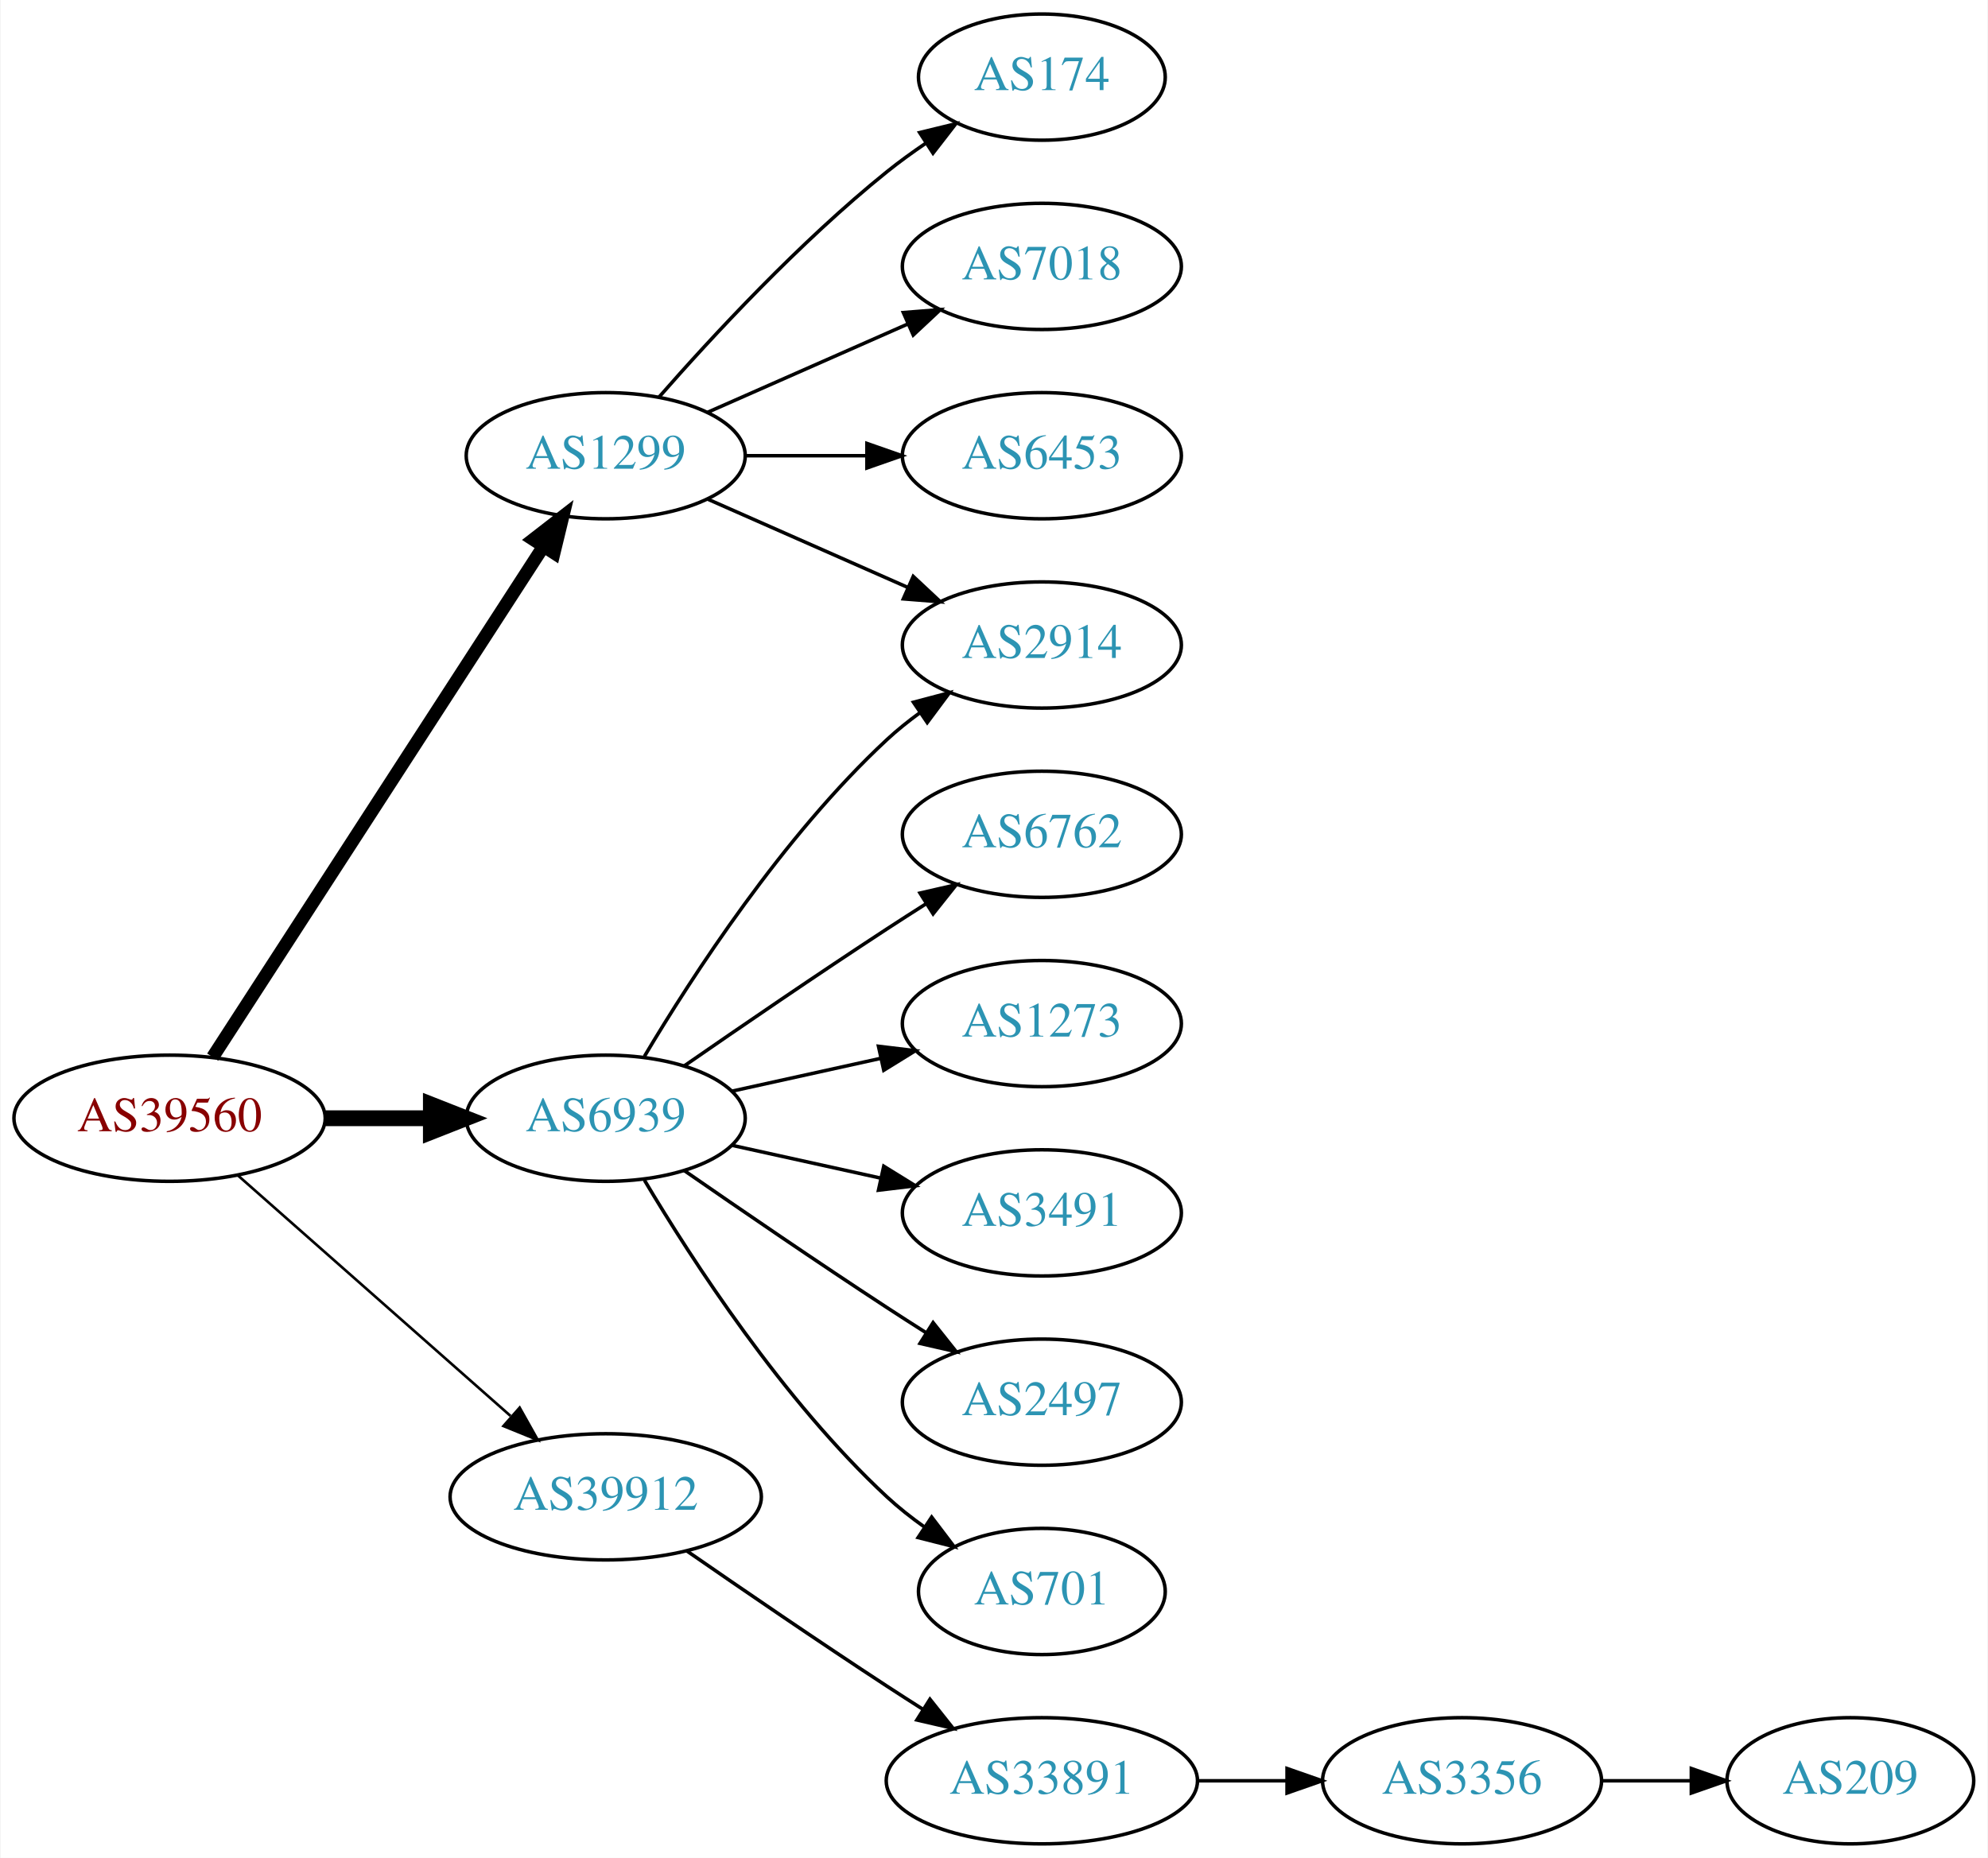
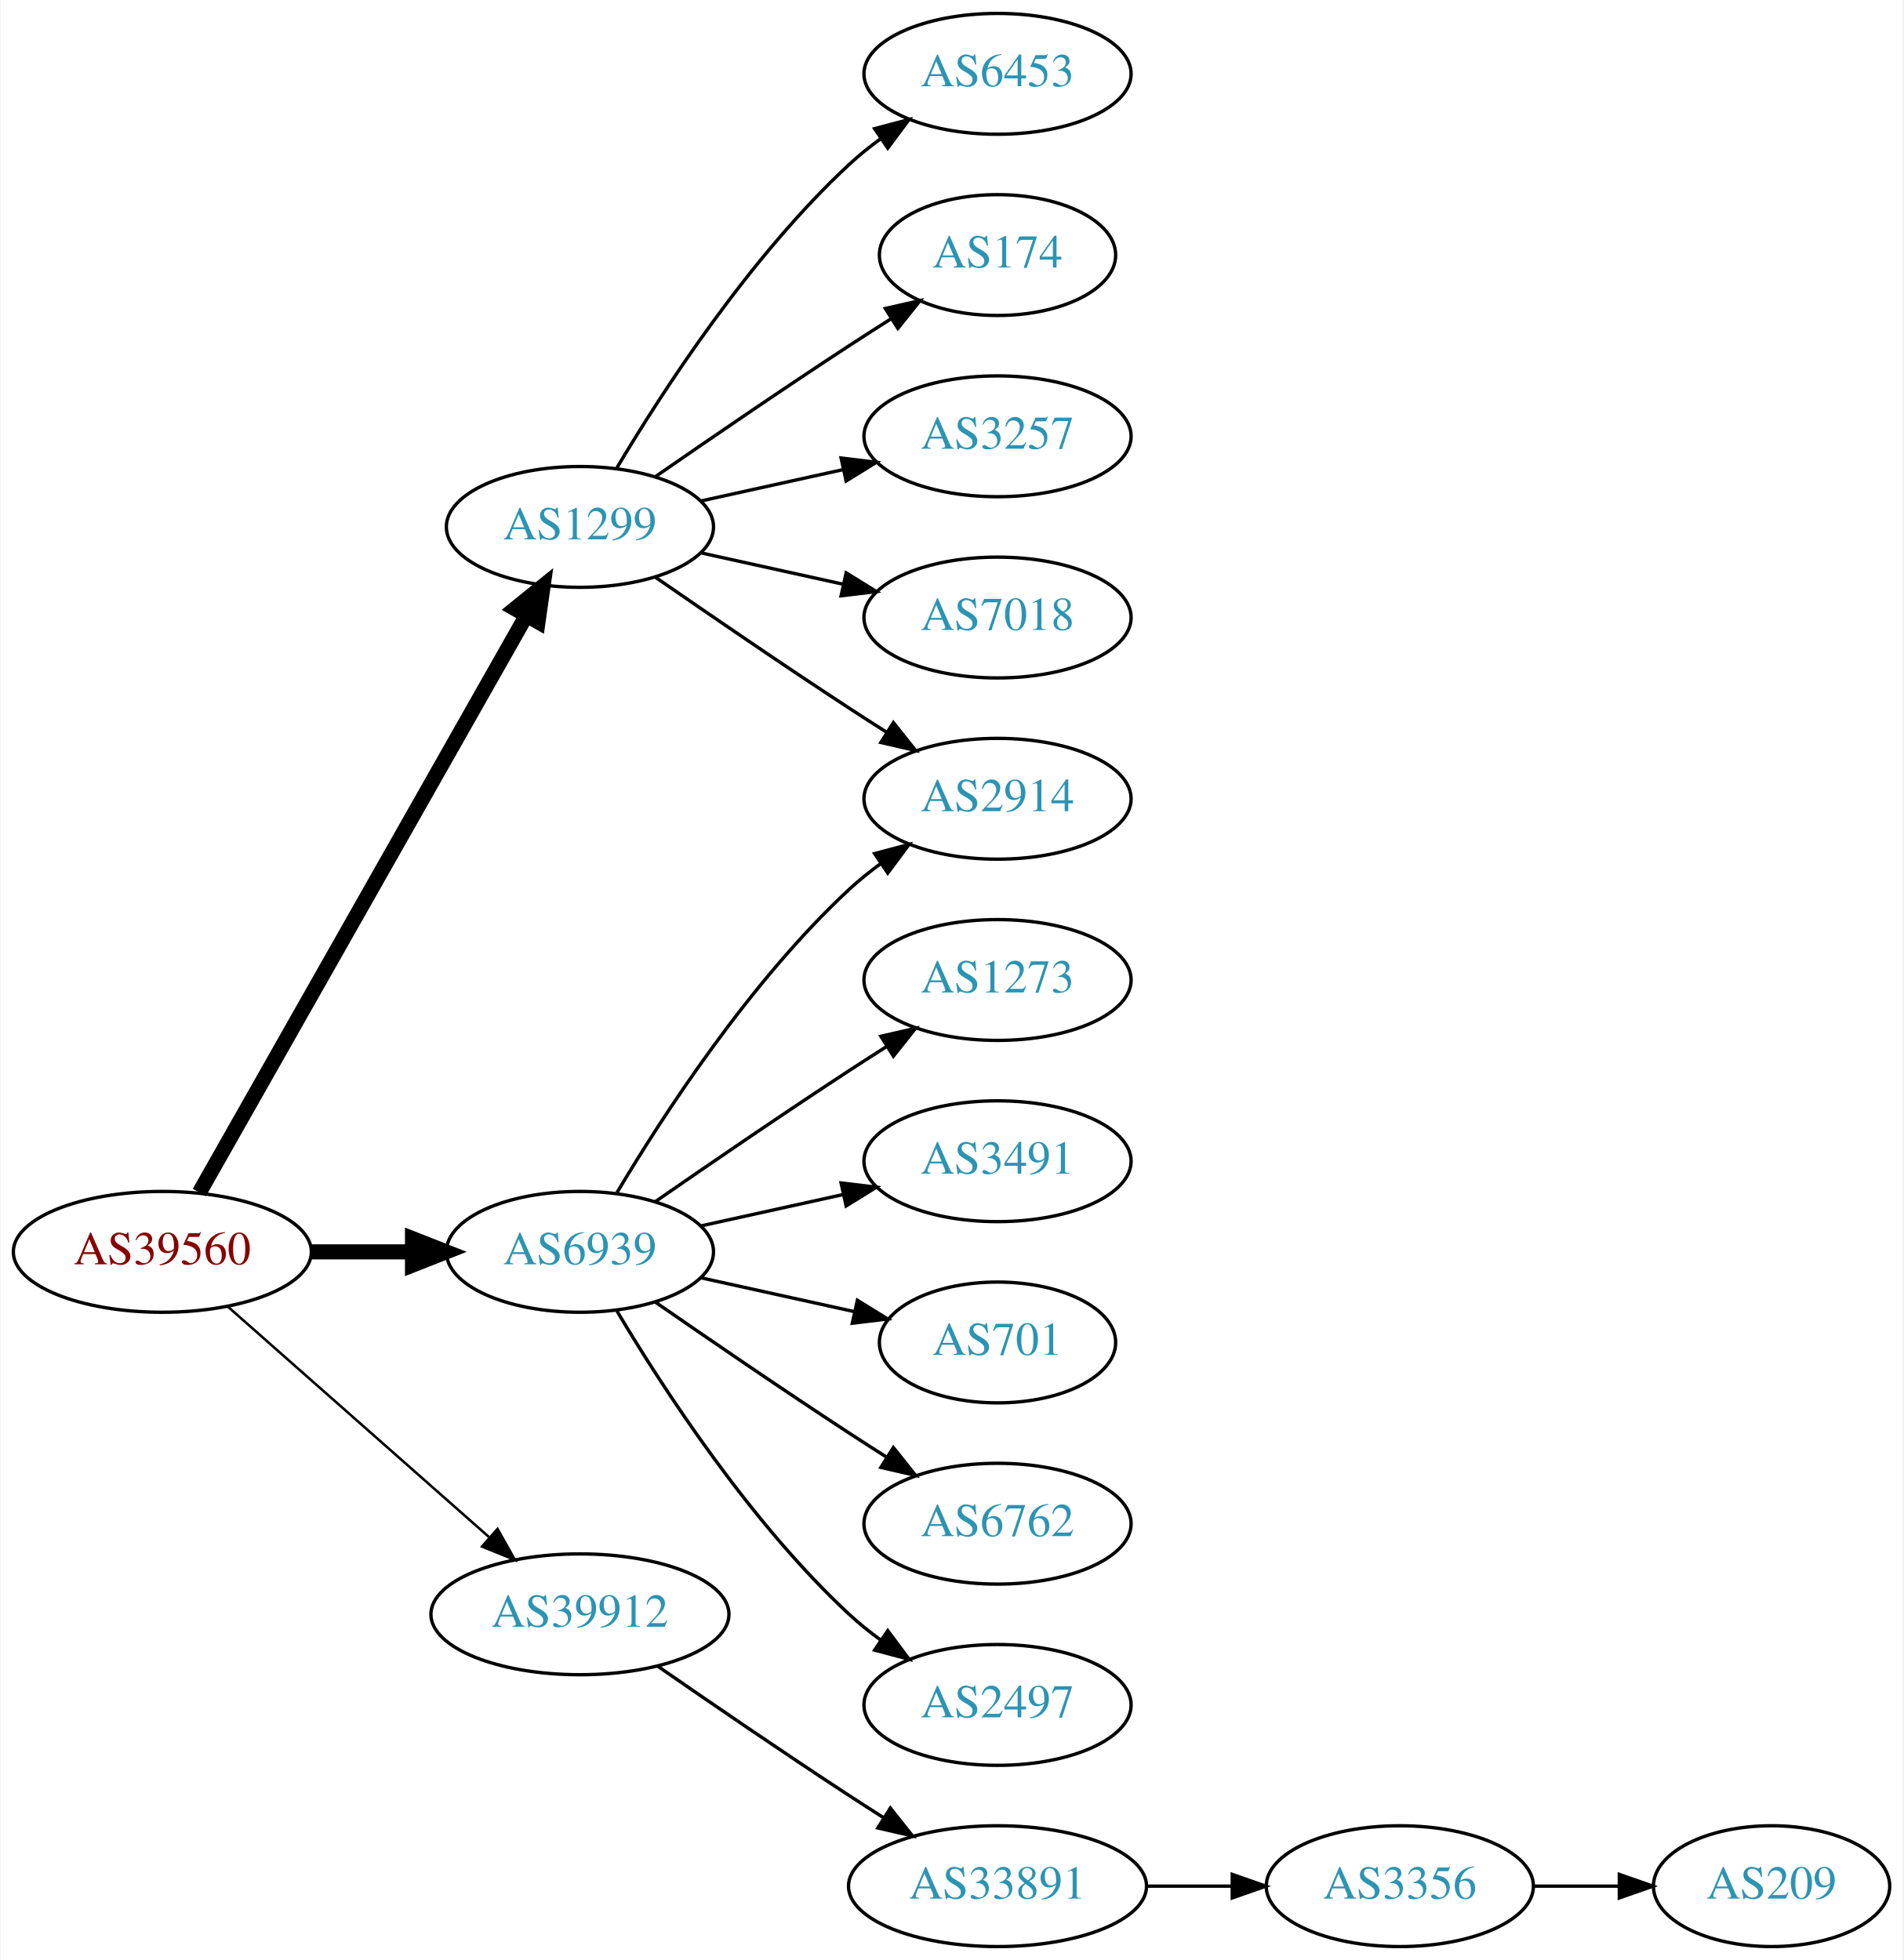
- <svg xmlns="http://www.w3.org/2000/svg" xmlns:xlink="http://www.w3.org/1999/xlink" width="567pt" height="530pt" viewBox="0.00 0.00 566.66 530.00">
-   <g id="graph0" class="graph" transform="scale(1 1) rotate(0) translate(4 526)">
-     <polygon fill="white" stroke="none" points="-4,4 -4,-526 562.663,-526 562.663,4 -4,4" />
+ <svg xmlns="http://www.w3.org/2000/svg" xmlns:xlink="http://www.w3.org/1999/xlink" width="567pt" height="584pt" viewBox="0.00 0.00 566.66 584.00">
+   <g id="graph0" class="graph" transform="scale(1 1) rotate(0) translate(4 580)">
+     <polygon fill="white" stroke="none" points="-4,4 -4,-580 562.663,-580 562.663,4 -4,4" />
    <g id="node1" class="node">
      <g id="a_node1">
        <a xlink:href="/asn/39560" xlink:title="AS39560 ~ KT-NET Communications GmbH [AT]">
          <ellipse fill="#ffffff" stroke="black" cx="44.196" cy="-207" rx="44.393" ry="18" />
          <text text-anchor="middle" x="44.196" y="-203.3" font-family="Times,serif" font-size="14.00" fill="#880000">AS39560</text>
        </a>
      </g>
    </g>
    <g id="node2" class="node">
      <g id="a_node2">
        <a xlink:href="/asn/1299" xlink:title="AS1299 ~ Telia Carrier [EU]">
-           <ellipse fill="#ffffff" stroke="black" cx="168.588" cy="-396" rx="39.794" ry="18" />
-           <text text-anchor="middle" x="168.588" y="-392.3" font-family="Times,serif" font-size="14.00" fill="#2c94b3">AS1299</text>
+           <ellipse fill="#ffffff" stroke="black" cx="168.588" cy="-423" rx="39.794" ry="18" />
+           <text text-anchor="middle" x="168.588" y="-419.3" font-family="Times,serif" font-size="14.00" fill="#2c94b3">AS1299</text>
        </a>
      </g>
    </g>
    <g id="edge1" class="edge">
-       <path fill="none" stroke="black" stroke-width="3.75" d="M56.491,-224.442C78.077,-257.775 125.293,-330.686 150.664,-369.866" />
-       <polygon fill="black" stroke="black" stroke-width="3.75" points="147.947,-372.109 156.321,-378.6 153.823,-368.304 147.947,-372.109" />
+       <path fill="none" stroke="black" stroke-width="4.5" d="M55.212,-224.676C76.692,-262.584 127.285,-351.873 152.606,-396.559" />
+       <polygon fill="black" stroke="black" stroke-width="4.5" points="149.25,-398.623 157.606,-405.383 156.101,-394.741 149.25,-398.623" />
    </g>
    <g id="node3" class="node">
      <g id="a_node3">
        <a xlink:href="/asn/6939" xlink:title="AS6939 ~ Hurricane Electric LLC [US]">
          <ellipse fill="#ffffff" stroke="black" cx="168.588" cy="-207" rx="39.794" ry="18" />
          <text text-anchor="middle" x="168.588" y="-203.3" font-family="Times,serif" font-size="14.00" fill="#2c94b3">AS6939</text>
        </a>
      </g>
    </g>
    <g id="edge2" class="edge">
      <path fill="none" stroke="black" stroke-width="4.5" d="M88.692,-207C98.381,-207 108.717,-207 118.61,-207" />
      <polygon fill="black" stroke="black" stroke-width="4.5" points="118.713,-210.938 128.713,-207 118.713,-203.063 118.713,-210.938" />
    </g>
    <g id="node4" class="node">
      <g id="a_node4">
        <a xlink:href="/asn/39912" xlink:title="AS39912 ~ oja.at GmbH [AT]">
          <ellipse fill="#ffffff" stroke="black" cx="168.588" cy="-99" rx="44.393" ry="18" />
          <text text-anchor="middle" x="168.588" y="-95.3" font-family="Times,serif" font-size="14.00" fill="#2c94b3">AS39912</text>
        </a>
      </g>
    </g>
    <g id="edge3" class="edge">
      <path fill="none" stroke="black" stroke-width="0.75" d="M63.785,-190.597C84.482,-172.333 118.089,-142.678 141.434,-122.079" />
      <polygon fill="black" stroke="black" stroke-width="0.75" points="144.043,-124.444 149.226,-115.203 139.412,-119.195 144.043,-124.444" />
    </g>
    <g id="node5" class="node">
      <g id="a_node5">
+         <a xlink:href="/asn/6453" xlink:title="AS6453 ~ TATA COMMUNICATIONS (AMERICA) INC [US]">
+           <ellipse fill="#ffffff" stroke="black" cx="292.98" cy="-558" rx="39.794" ry="18" />
+           <text text-anchor="middle" x="292.98" y="-554.3" font-family="Times,serif" font-size="14.00" fill="#2c94b3">AS6453</text>
+         </a>
+       </g>
+     </g>
+     <g id="edge4" class="edge">
+       <path fill="none" stroke="black" d="M179.634,-440.671C193.205,-463.472 219.137,-503.472 248.784,-531 251.691,-533.699 254.904,-536.28 258.228,-538.703" />
+       <polygon fill="black" stroke="black" points="256.363,-541.667 266.606,-544.375 260.287,-535.87 256.363,-541.667" />
+     </g>
+     <g id="node6" class="node">
+       <g id="a_node6">
        <a xlink:href="/asn/174" xlink:title="AS174 ~ Cogent Communications [US]">
          <ellipse fill="#ffffff" stroke="black" cx="292.98" cy="-504" rx="35.194" ry="18" />
          <text text-anchor="middle" x="292.98" y="-500.3" font-family="Times,serif" font-size="14.00" fill="#2c94b3">AS174</text>
        </a>
      </g>
    </g>
-     <g id="edge4" class="edge">
-       <path fill="none" stroke="black" d="M183.74,-412.663C198.842,-429.894 223.963,-457.024 248.784,-477 252.289,-479.821 256.107,-482.587 259.975,-485.208" />
-       <polygon fill="black" stroke="black" points="258.126,-488.18 268.421,-490.682 261.933,-482.306 258.126,-488.18" />
-     </g>
-     <g id="node6" class="node">
-       <g id="a_node6">
-         <a xlink:href="/asn/7018" xlink:title="AS7018 ~ AT&amp;T Services, Inc. [US]">
-           <ellipse fill="#ffffff" stroke="black" cx="292.98" cy="-450" rx="39.794" ry="18" />
-           <text text-anchor="middle" x="292.98" y="-446.3" font-family="Times,serif" font-size="14.00" fill="#2c94b3">AS7018</text>
-         </a>
-       </g>
-     </g>
    <g id="edge5" class="edge">
-       <path fill="none" stroke="black" d="M197.667,-408.389C214.615,-415.866 236.413,-425.483 254.782,-433.588" />
-       <polygon fill="black" stroke="black" points="253.47,-436.834 264.032,-437.669 256.296,-430.43 253.47,-436.834" />
+       <path fill="none" stroke="black" d="M190.945,-437.901C206.796,-448.877 228.999,-464.079 248.784,-477 252.829,-479.642 257.114,-482.385 261.354,-485.067" />
+       <polygon fill="black" stroke="black" points="259.568,-488.079 269.898,-490.432 263.291,-482.15 259.568,-488.079" />
    </g>
    <g id="node7" class="node">
      <g id="a_node7">
-         <a xlink:href="/asn/6453" xlink:title="AS6453 ~ TATA COMMUNICATIONS (AMERICA) INC [US]">
-           <ellipse fill="#ffffff" stroke="black" cx="292.98" cy="-396" rx="39.794" ry="18" />
-           <text text-anchor="middle" x="292.98" y="-392.3" font-family="Times,serif" font-size="14.00" fill="#2c94b3">AS6453</text>
+         <a xlink:href="/asn/3257" xlink:title="AS3257 ~ GTT [DE]">
+           <ellipse fill="#ffffff" stroke="black" cx="292.98" cy="-450" rx="39.794" ry="18" />
+           <text text-anchor="middle" x="292.98" y="-446.3" font-family="Times,serif" font-size="14.00" fill="#2c94b3">AS3257</text>
        </a>
      </g>
    </g>
    <g id="edge6" class="edge">
-       <path fill="none" stroke="black" d="M208.314,-396C219.252,-396 231.303,-396 242.769,-396" />
-       <polygon fill="black" stroke="black" points="243.087,-399.5 253.087,-396 243.087,-392.5 243.087,-399.5" />
+       <path fill="none" stroke="black" d="M204.661,-430.737C217.848,-433.646 233.028,-436.995 246.994,-440.076" />
+       <polygon fill="black" stroke="black" points="246.383,-443.525 256.903,-442.262 247.891,-436.69 246.383,-443.525" />
    </g>
    <g id="node8" class="node">
      <g id="a_node8">
        <a xlink:href="/asn/2914" xlink:title="AS2914 ~ NTT America, Inc. [US]">
          <ellipse fill="#ffffff" stroke="black" cx="292.98" cy="-342" rx="39.794" ry="18" />
          <text text-anchor="middle" x="292.98" y="-338.3" font-family="Times,serif" font-size="14.00" fill="#2c94b3">AS2914</text>
        </a>
      </g>
    </g>
    <g id="edge7" class="edge">
-       <path fill="none" stroke="black" d="M197.667,-383.611C214.615,-376.134 236.413,-366.517 254.782,-358.412" />
-       <polygon fill="black" stroke="black" points="256.296,-361.57 264.032,-354.331 253.47,-355.166 256.296,-361.57" />
-     </g>
-     <g id="edge11" class="edge">
+       <path fill="none" stroke="black" d="M190.945,-408.099C206.796,-397.123 228.999,-381.921 248.784,-369 252.366,-366.661 256.137,-364.241 259.897,-361.856" />
+       <polygon fill="black" stroke="black" points="261.959,-364.693 268.558,-356.404 258.23,-358.769 261.959,-364.693" />
+     </g>
+     <g id="node9" class="node">
+       <g id="a_node9">
+         <a xlink:href="/asn/7018" xlink:title="AS7018 ~ AT&amp;T Services, Inc. [US]">
+           <ellipse fill="#ffffff" stroke="black" cx="292.98" cy="-396" rx="39.794" ry="18" />
+           <text text-anchor="middle" x="292.98" y="-392.3" font-family="Times,serif" font-size="14.00" fill="#2c94b3">AS7018</text>
+         </a>
+       </g>
+     </g>
+     <g id="edge8" class="edge">
+       <path fill="none" stroke="black" d="M204.661,-415.263C217.848,-412.354 233.028,-409.005 246.994,-405.924" />
+       <polygon fill="black" stroke="black" points="247.891,-409.31 256.903,-403.738 246.383,-402.475 247.891,-409.31" />
+     </g>
+     <g id="edge9" class="edge">
      <path fill="none" stroke="black" d="M179.634,-224.671C193.205,-247.472 219.137,-287.472 248.784,-315 251.691,-317.699 254.904,-320.28 258.228,-322.703" />
      <polygon fill="black" stroke="black" points="256.363,-325.667 266.606,-328.375 260.287,-319.87 256.363,-325.667" />
-     </g>
-     <g id="node9" class="node">
-       <g id="a_node9">
-         <a xlink:href="/asn/6762" xlink:title="AS6762 ~ TELECOM ITALIA SPARKLE S.p.A. [IT]">
-           <ellipse fill="#ffffff" stroke="black" cx="292.98" cy="-288" rx="39.794" ry="18" />
-           <text text-anchor="middle" x="292.98" y="-284.3" font-family="Times,serif" font-size="14.00" fill="#2c94b3">AS6762</text>
-         </a>
-       </g>
-     </g>
-     <g id="edge8" class="edge">
-       <path fill="none" stroke="black" d="M190.945,-221.901C206.796,-232.877 228.999,-248.079 248.784,-261 252.366,-263.339 256.137,-265.759 259.897,-268.144" />
-       <polygon fill="black" stroke="black" points="258.23,-271.231 268.558,-273.596 261.959,-265.307 258.23,-271.231" />
    </g>
    <g id="node10" class="node">
      <g id="a_node10">
        <a xlink:href="/asn/1273" xlink:title="AS1273 ~ Vodafone Group PLC [EU]">
-           <ellipse fill="#ffffff" stroke="black" cx="292.98" cy="-234" rx="39.794" ry="18" />
-           <text text-anchor="middle" x="292.98" y="-230.3" font-family="Times,serif" font-size="14.00" fill="#2c94b3">AS1273</text>
-         </a>
-       </g>
-     </g>
-     <g id="edge9" class="edge">
-       <path fill="none" stroke="black" d="M204.661,-214.737C217.848,-217.646 233.028,-220.995 246.994,-224.076" />
-       <polygon fill="black" stroke="black" points="246.383,-227.525 256.903,-226.262 247.891,-220.69 246.383,-227.525" />
+           <ellipse fill="#ffffff" stroke="black" cx="292.98" cy="-288" rx="39.794" ry="18" />
+           <text text-anchor="middle" x="292.98" y="-284.3" font-family="Times,serif" font-size="14.00" fill="#2c94b3">AS1273</text>
+         </a>
+       </g>
+     </g>
+     <g id="edge10" class="edge">
+       <path fill="none" stroke="black" d="M190.945,-221.901C206.796,-232.877 228.999,-248.079 248.784,-261 252.366,-263.339 256.137,-265.759 259.897,-268.144" />
+       <polygon fill="black" stroke="black" points="258.23,-271.231 268.558,-273.596 261.959,-265.307 258.23,-271.231" />
    </g>
    <g id="node11" class="node">
      <g id="a_node11">
        <a xlink:href="/asn/3491" xlink:title="AS3491 ~ PCCW Global, Inc. [US]">
-           <ellipse fill="#ffffff" stroke="black" cx="292.98" cy="-180" rx="39.794" ry="18" />
-           <text text-anchor="middle" x="292.98" y="-176.3" font-family="Times,serif" font-size="14.00" fill="#2c94b3">AS3491</text>
-         </a>
-       </g>
-     </g>
-     <g id="edge10" class="edge">
-       <path fill="none" stroke="black" d="M204.661,-199.263C217.848,-196.354 233.028,-193.005 246.994,-189.924" />
-       <polygon fill="black" stroke="black" points="247.891,-193.31 256.903,-187.738 246.383,-186.475 247.891,-193.31" />
+           <ellipse fill="#ffffff" stroke="black" cx="292.98" cy="-234" rx="39.794" ry="18" />
+           <text text-anchor="middle" x="292.98" y="-230.3" font-family="Times,serif" font-size="14.00" fill="#2c94b3">AS3491</text>
+         </a>
+       </g>
+     </g>
+     <g id="edge11" class="edge">
+       <path fill="none" stroke="black" d="M204.661,-214.737C217.848,-217.646 233.028,-220.995 246.994,-224.076" />
+       <polygon fill="black" stroke="black" points="246.383,-227.525 256.903,-226.262 247.891,-220.69 246.383,-227.525" />
    </g>
    <g id="node12" class="node">
      <g id="a_node12">
-         <a xlink:href="/asn/2497" xlink:title="AS2497 ~ Internet Initiative Japan Inc. [JP]">
+         <a xlink:href="/asn/701" xlink:title="AS701 ~ UUNET [US]">
+           <ellipse fill="#ffffff" stroke="black" cx="292.98" cy="-180" rx="35.194" ry="18" />
+           <text text-anchor="middle" x="292.98" y="-176.3" font-family="Times,serif" font-size="14.00" fill="#2c94b3">AS701</text>
+         </a>
+       </g>
+     </g>
+     <g id="edge12" class="edge">
+       <path fill="none" stroke="black" d="M204.661,-199.263C218.894,-196.123 235.449,-192.471 250.293,-189.196" />
+       <polygon fill="black" stroke="black" points="251.236,-192.572 260.247,-187 249.728,-185.737 251.236,-192.572" />
+     </g>
+     <g id="node13" class="node">
+       <g id="a_node13">
+         <a xlink:href="/asn/6762" xlink:title="AS6762 ~ TELECOM ITALIA SPARKLE S.p.A. [IT]">
          <ellipse fill="#ffffff" stroke="black" cx="292.98" cy="-126" rx="39.794" ry="18" />
-           <text text-anchor="middle" x="292.98" y="-122.3" font-family="Times,serif" font-size="14.00" fill="#2c94b3">AS2497</text>
-         </a>
-       </g>
-     </g>
-     <g id="edge12" class="edge">
+           <text text-anchor="middle" x="292.98" y="-122.3" font-family="Times,serif" font-size="14.00" fill="#2c94b3">AS6762</text>
+         </a>
+       </g>
+     </g>
+     <g id="edge13" class="edge">
      <path fill="none" stroke="black" d="M190.945,-192.099C206.796,-181.123 228.999,-165.921 248.784,-153 252.366,-150.661 256.137,-148.241 259.897,-145.856" />
      <polygon fill="black" stroke="black" points="261.959,-148.693 268.558,-140.404 258.23,-142.769 261.959,-148.693" />
    </g>
-     <g id="node13" class="node">
-       <g id="a_node13">
-         <a xlink:href="/asn/701" xlink:title="AS701 ~ UUNET [US]">
-           <ellipse fill="#ffffff" stroke="black" cx="292.98" cy="-72" rx="35.194" ry="18" />
-           <text text-anchor="middle" x="292.98" y="-68.3" font-family="Times,serif" font-size="14.00" fill="#2c94b3">AS701</text>
-         </a>
-       </g>
-     </g>
-     <g id="edge13" class="edge">
-       <path fill="none" stroke="black" d="M179.634,-189.329C193.205,-166.528 219.137,-126.528 248.784,-99 252.081,-95.939 255.774,-93.028 259.575,-90.328" />
-       <polygon fill="black" stroke="black" points="261.549,-93.219 267.956,-84.78 257.686,-87.381 261.549,-93.219" />
-     </g>
    <g id="node14" class="node">
      <g id="a_node14">
+         <a xlink:href="/asn/2497" xlink:title="AS2497 ~ Internet Initiative Japan Inc. [JP]">
+           <ellipse fill="#ffffff" stroke="black" cx="292.98" cy="-72" rx="39.794" ry="18" />
+           <text text-anchor="middle" x="292.98" y="-68.3" font-family="Times,serif" font-size="14.00" fill="#2c94b3">AS2497</text>
+         </a>
+       </g>
+     </g>
+     <g id="edge14" class="edge">
+       <path fill="none" stroke="black" d="M179.634,-189.329C193.205,-166.528 219.137,-126.528 248.784,-99 251.691,-96.302 254.904,-93.72 258.228,-91.297" />
+       <polygon fill="black" stroke="black" points="260.287,-94.13 266.606,-85.625 256.363,-88.333 260.287,-94.13" />
+     </g>
+     <g id="node15" class="node">
+       <g id="a_node15">
        <a xlink:href="/asn/33891" xlink:title="AS33891 ~ CORE-BACKBONE GMBH GLOBAL NETWORK [DE]">
          <ellipse fill="#ffffff" stroke="black" cx="292.98" cy="-18" rx="44.393" ry="18" />
          <text text-anchor="middle" x="292.98" y="-14.3" font-family="Times,serif" font-size="14.00" fill="#2c94b3">AS33891</text>
        </a>
      </g>
    </g>
-     <g id="edge14" class="edge">
+     <g id="edge15" class="edge">
      <path fill="none" stroke="black" d="M191.619,-83.633C207.421,-72.695 229.278,-57.739 248.784,-45 252.105,-42.831 255.587,-40.594 259.074,-38.379" />
      <polygon fill="black" stroke="black" points="261.063,-41.262 267.656,-32.968 257.33,-35.34 261.063,-41.262" />
    </g>
-     <g id="node15" class="node">
-       <g id="a_node15">
+     <g id="node16" class="node">
+       <g id="a_node16">
        <a xlink:href="/asn/3356" xlink:title="AS3356 ~ Level 3 Parent, LLC [US]">
          <ellipse fill="#ffffff" stroke="black" cx="412.823" cy="-18" rx="39.794" ry="18" />
          <text text-anchor="middle" x="412.823" y="-14.3" font-family="Times,serif" font-size="14.00" fill="#2c94b3">AS3356</text>
        </a>
      </g>
    </g>
-     <g id="edge15" class="edge">
+     <g id="edge16" class="edge">
      <path fill="none" stroke="black" d="M337.191,-18C345.504,-18 354.267,-18 362.749,-18" />
      <polygon fill="black" stroke="black" points="362.908,-21.5 372.908,-18 362.908,-14.5 362.908,-21.5" />
    </g>
-     <g id="node16" class="node">
-       <g id="a_node16">
+     <g id="node17" class="node">
+       <g id="a_node17">
        <a xlink:href="/asn/209" xlink:title="AS209 ~ CenturyLink Communications, LLC [US]">
          <ellipse fill="#ffffff" stroke="black" cx="523.566" cy="-18" rx="35.194" ry="18" />
          <text text-anchor="middle" x="523.566" y="-14.3" font-family="Times,serif" font-size="14.00" fill="#2c94b3">AS209</text>
        </a>
      </g>
    </g>
-     <g id="edge16" class="edge">
+     <g id="edge17" class="edge">
      <path fill="none" stroke="black" d="M452.775,-18C461.007,-18 469.753,-18 478.169,-18" />
      <polygon fill="black" stroke="black" points="478.214,-21.5 488.214,-18 478.214,-14.5 478.214,-21.5" />
    </g>
  </g>
</svg>
